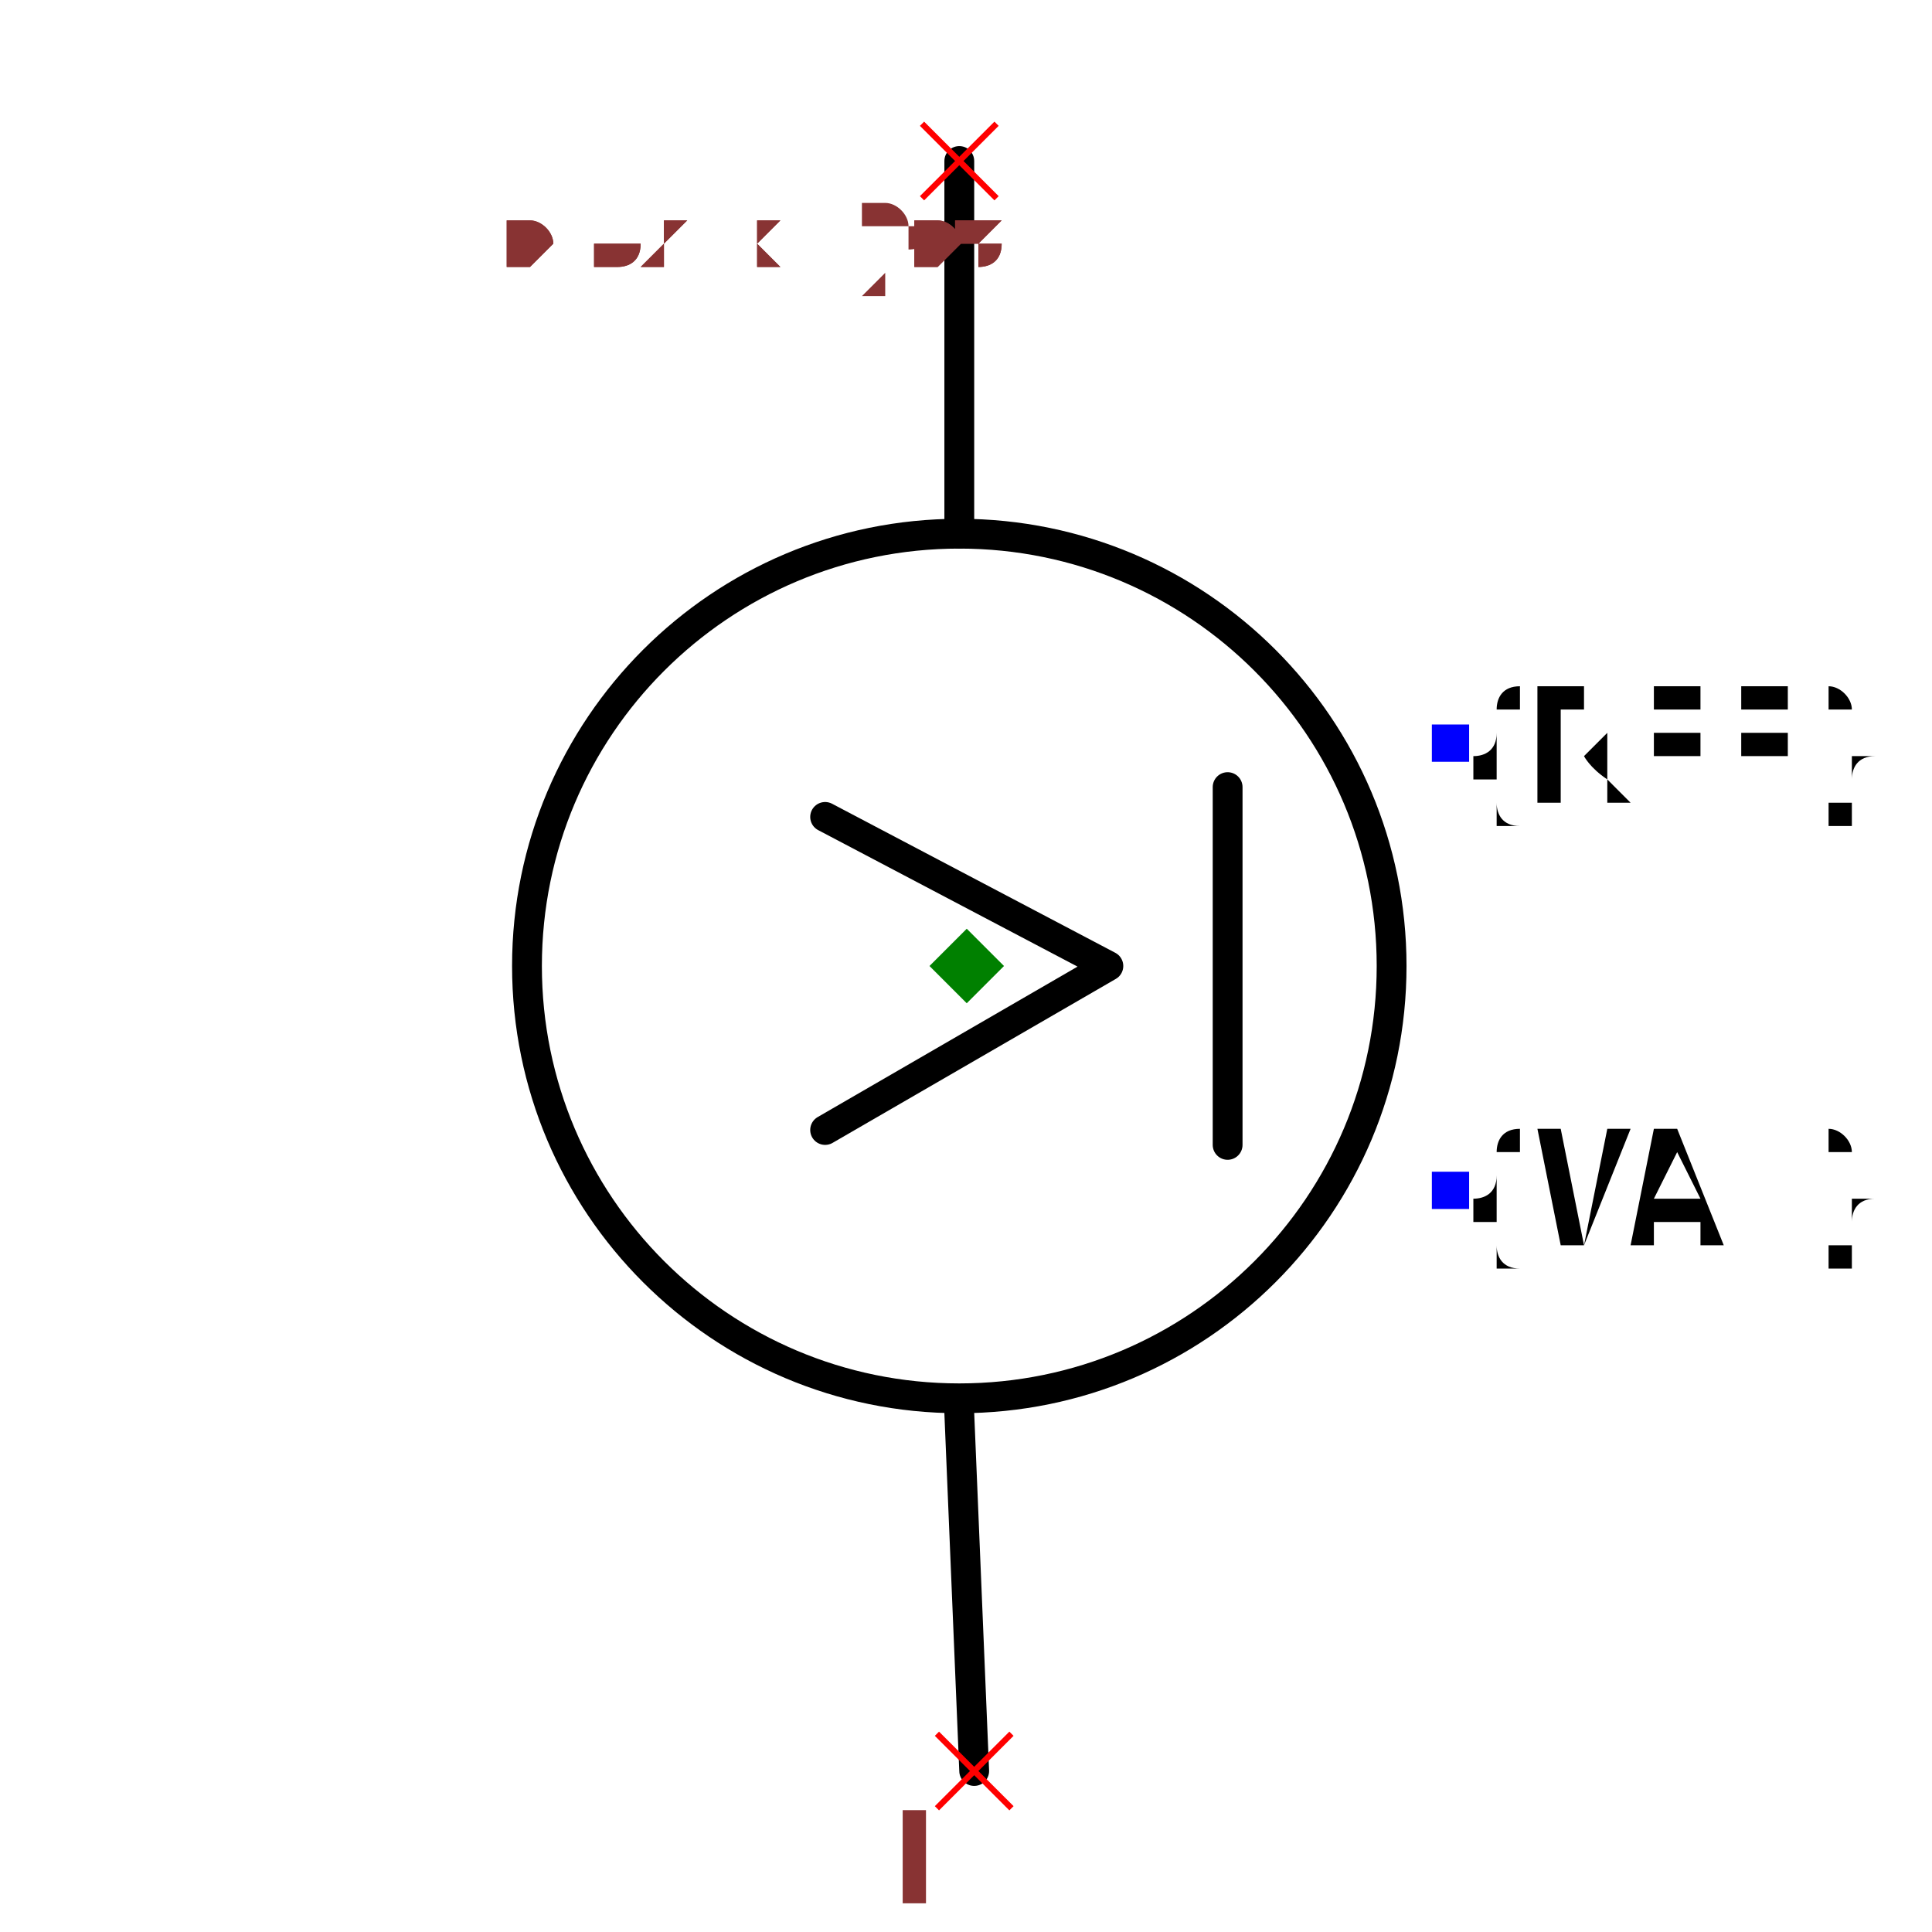
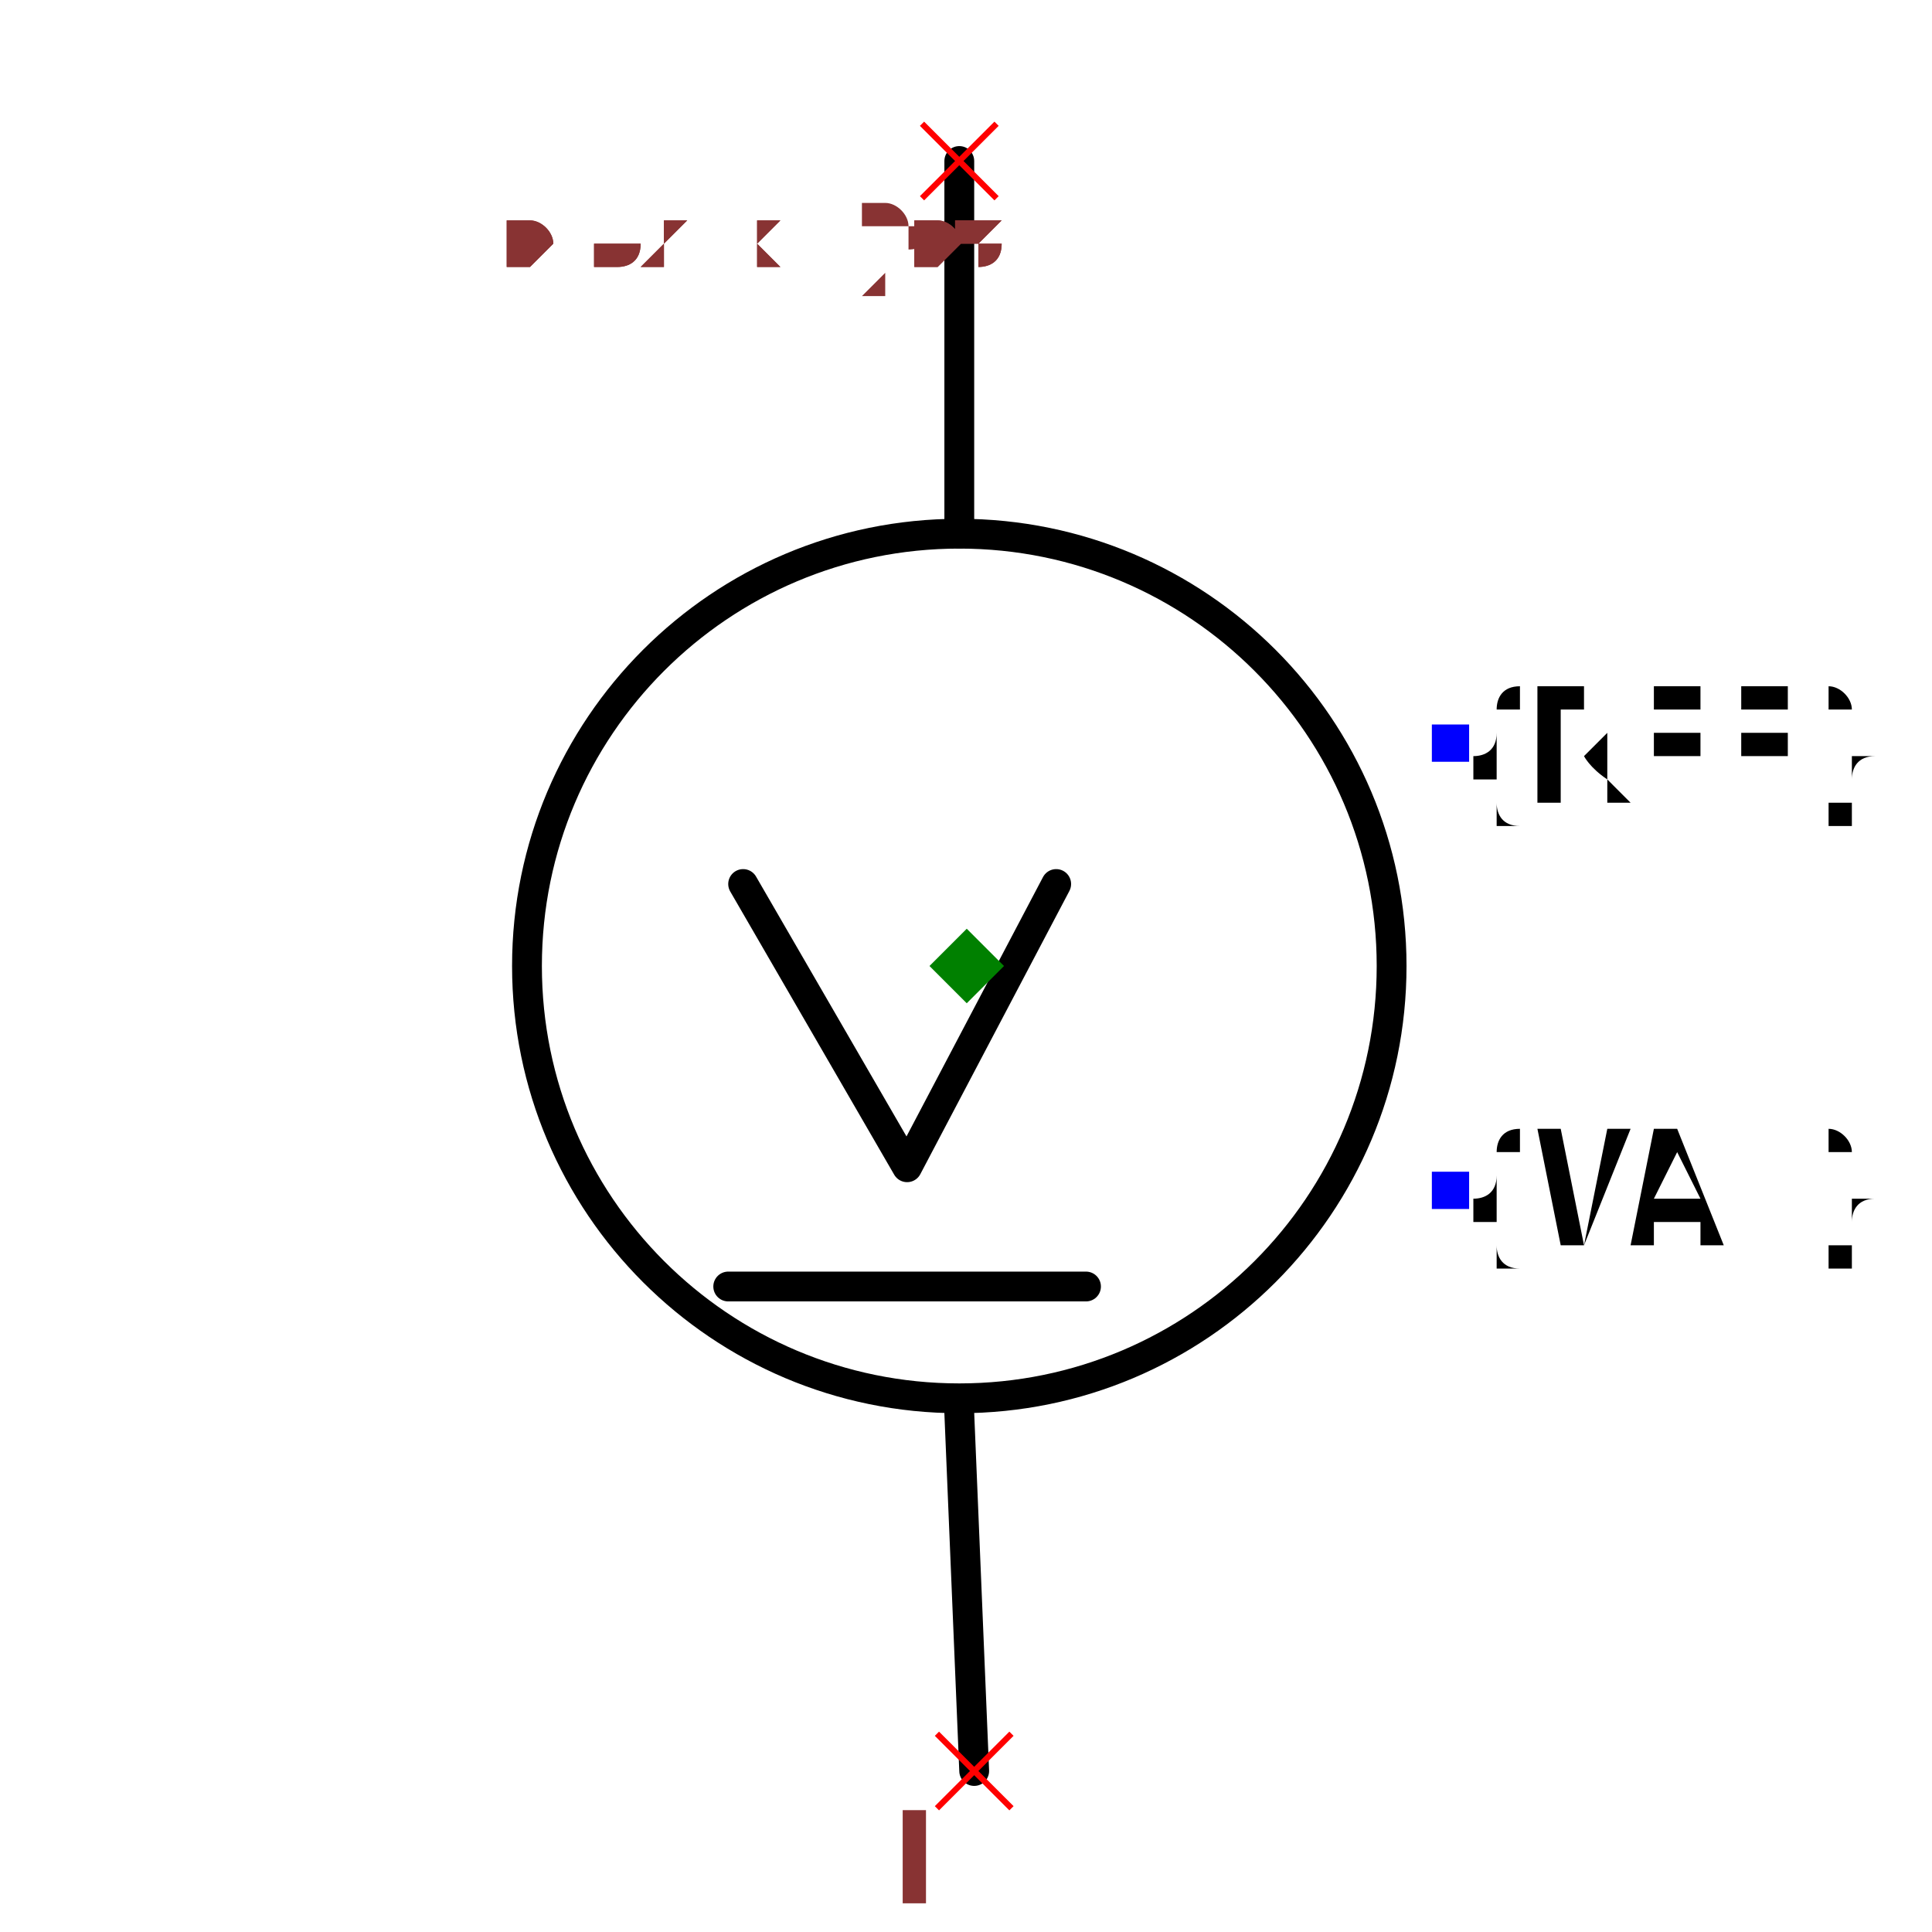
<svg xmlns="http://www.w3.org/2000/svg" width="150" height="150" viewBox="-0.372 -0.683 0.743 1.296">
  <path d="M0.005,0.505 L-0.005,0.265" fill="none" stroke="black" stroke-width="0.02" stroke-linecap="round" stroke-linejoin="round" />
  <path d="M-0.005,-0.325 L-0.005,-0.575" fill="none" stroke="black" stroke-width="0.02" stroke-linecap="round" stroke-linejoin="round" />
-   <path d="M-0.095,-0.135 L0.095,-0.035 L-0.095,0.075" fill="none" stroke="black" stroke-width="0.02" stroke-linecap="round" stroke-linejoin="round" />
-   <path d="M0.175,0.085 L0.175,-0.155" fill="none" stroke="black" stroke-width="0.02" stroke-linecap="round" stroke-linejoin="round" />
  <circle cx="-0.005" cy="-0.035" r="0.29" fill="none" stroke="black" stroke-width="0.02" />
  <text x="0.324" y="-0.185" dx="0" dy="0.038" text-anchor="start" style="font: 0.1px monospace; fill: black">{REF}</text>
  <rect x="0.312" y="-0.197" width="0.025" height="0.025" fill="blue" />
  <text x="0.324" y="0.115" dx="0" dy="0.038" text-anchor="start" style="font: 0.1px monospace; fill: black">{VAL}</text>
  <rect x="0.312" y="0.103" width="0.025" height="0.025" fill="blue" />
+   <path d="M0.06,-0.09 L-0.04,0.1 L-0.15,-0.09" fill="none" stroke="black" stroke-width="0.02" stroke-linecap="round" stroke-linejoin="round" />
+   <path d="M-0.16,0.18 L0.08,0.18" fill="none" stroke="black" stroke-width="0.02" stroke-linecap="round" stroke-linejoin="round" />
  <line x1="-0.02" y1="0.48" x2="0.03" y2="0.53" stroke="red" stroke-width="0.004" />
  <line x1="-0.02" y1="0.53" x2="0.03" y2="0.48" stroke="red" stroke-width="0.004" />
  <text x="-0.035" y="0.595" text-anchor="middle" style="font: 0.08px monospace; fill: #833;">1</text>
  <line x1="-0.03" y1="-0.6" x2="0.02" y2="-0.55" stroke="red" stroke-width="0.004" />
  <line x1="-0.03" y1="-0.55" x2="0.02" y2="-0.6" stroke="red" stroke-width="0.004" />
  <text x="-0.045" y="-0.485" text-anchor="middle" style="font: 0.08px monospace; fill: #833;">2</text>
  <path d="M 0 -0.06 L 0.025 -0.035 L 0 -0.01 L -0.025 -0.035 Z" fill="green" />
  <text x="-0.31" y="-0.505" style="font: 0.05px monospace; fill: #833;">0.62 x 1.08</text>
  <text x="-0.31" y="-0.505" style="font: 0.05px monospace; fill: #833;">0.62 x 1.08</text>
</svg>
